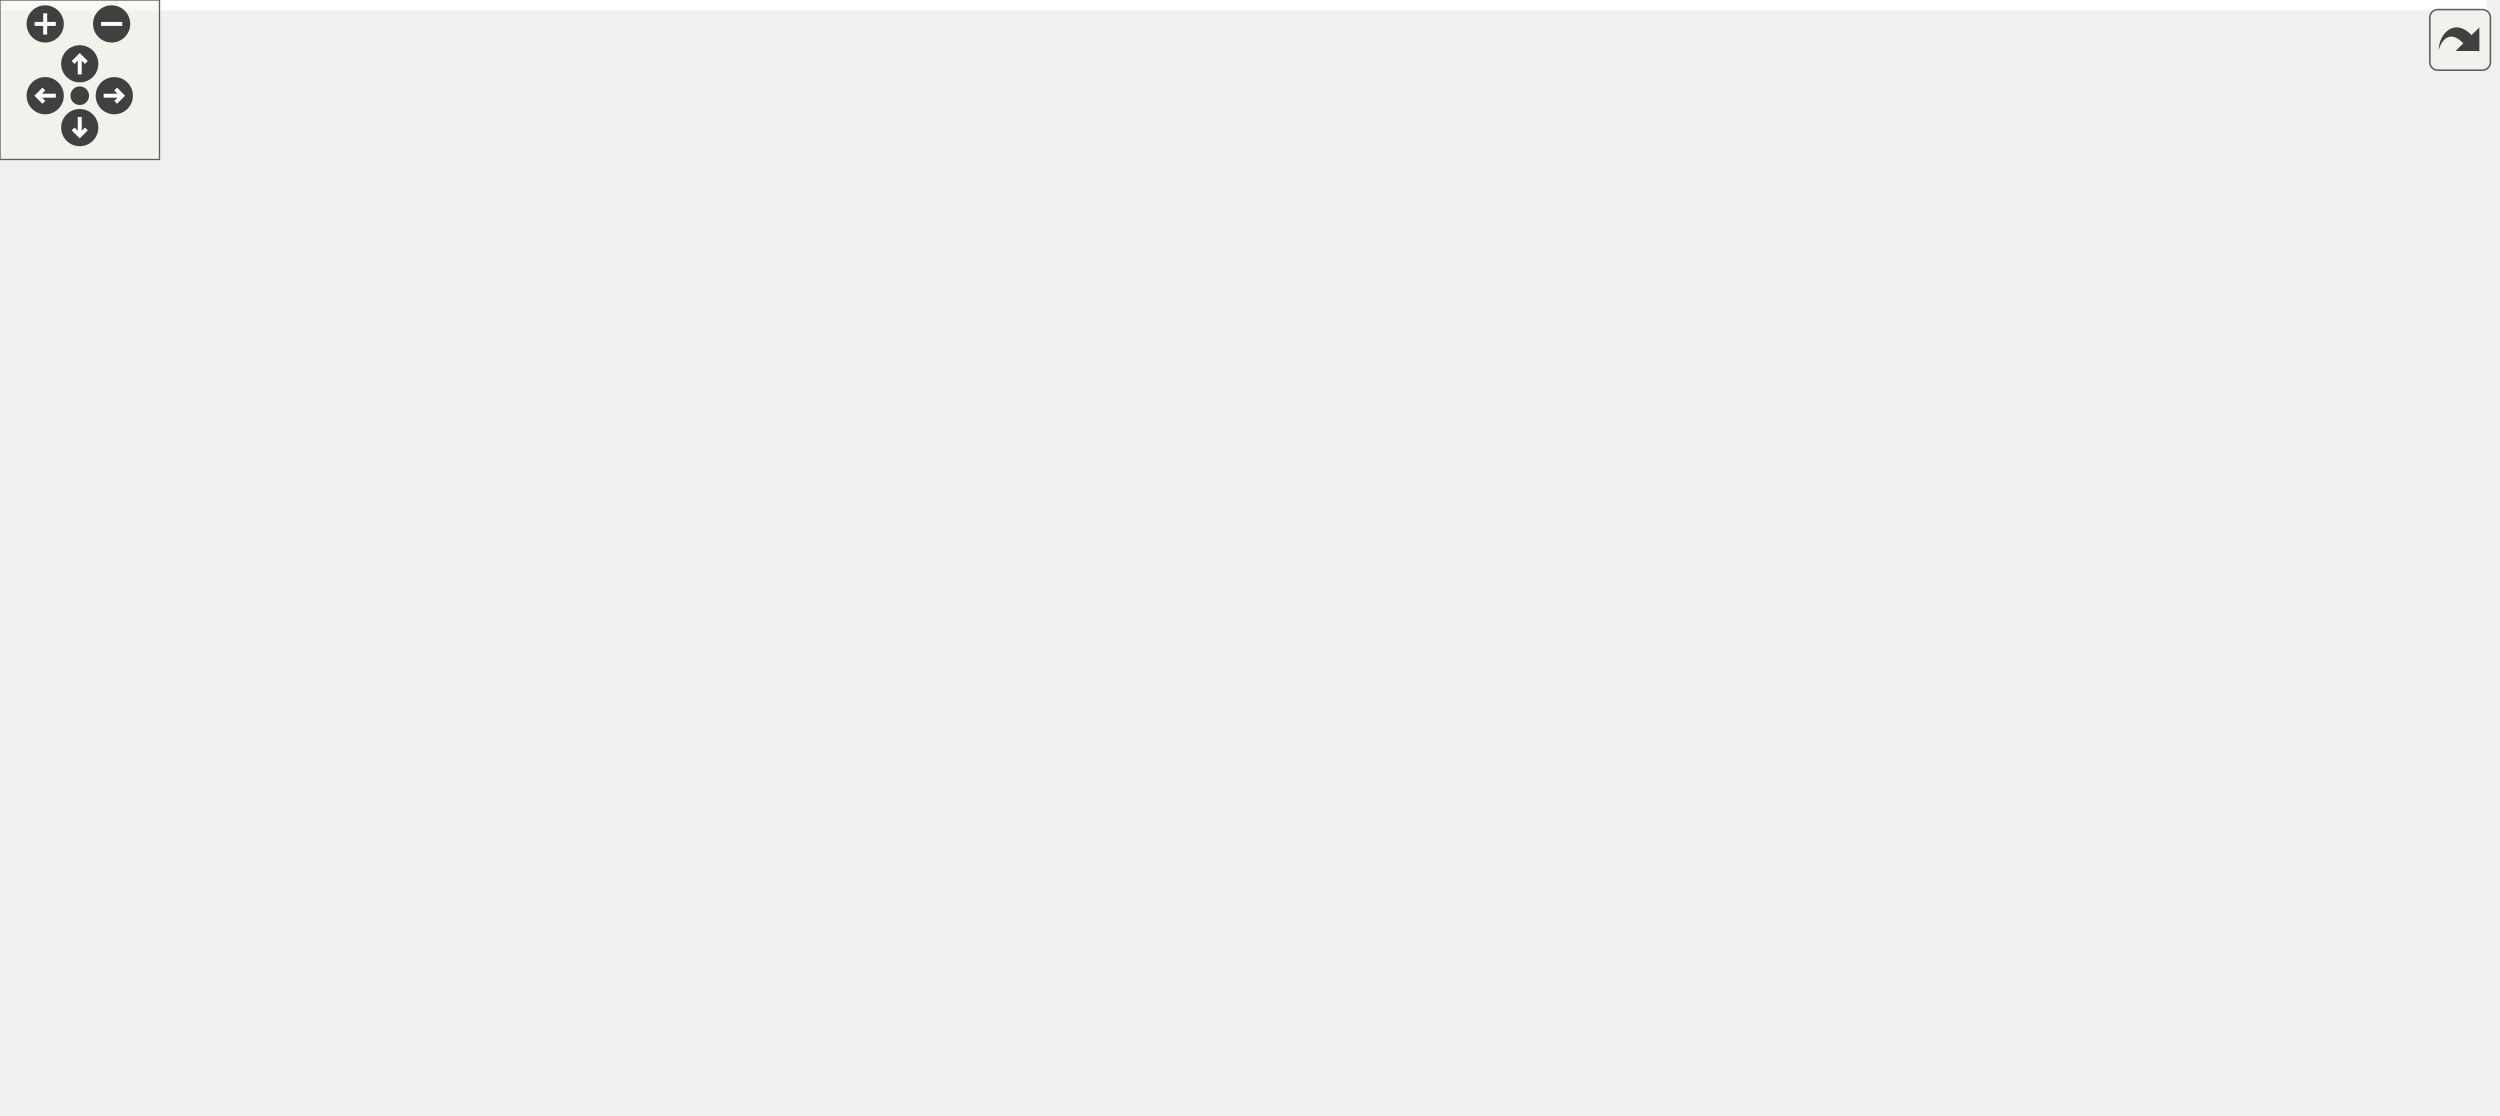
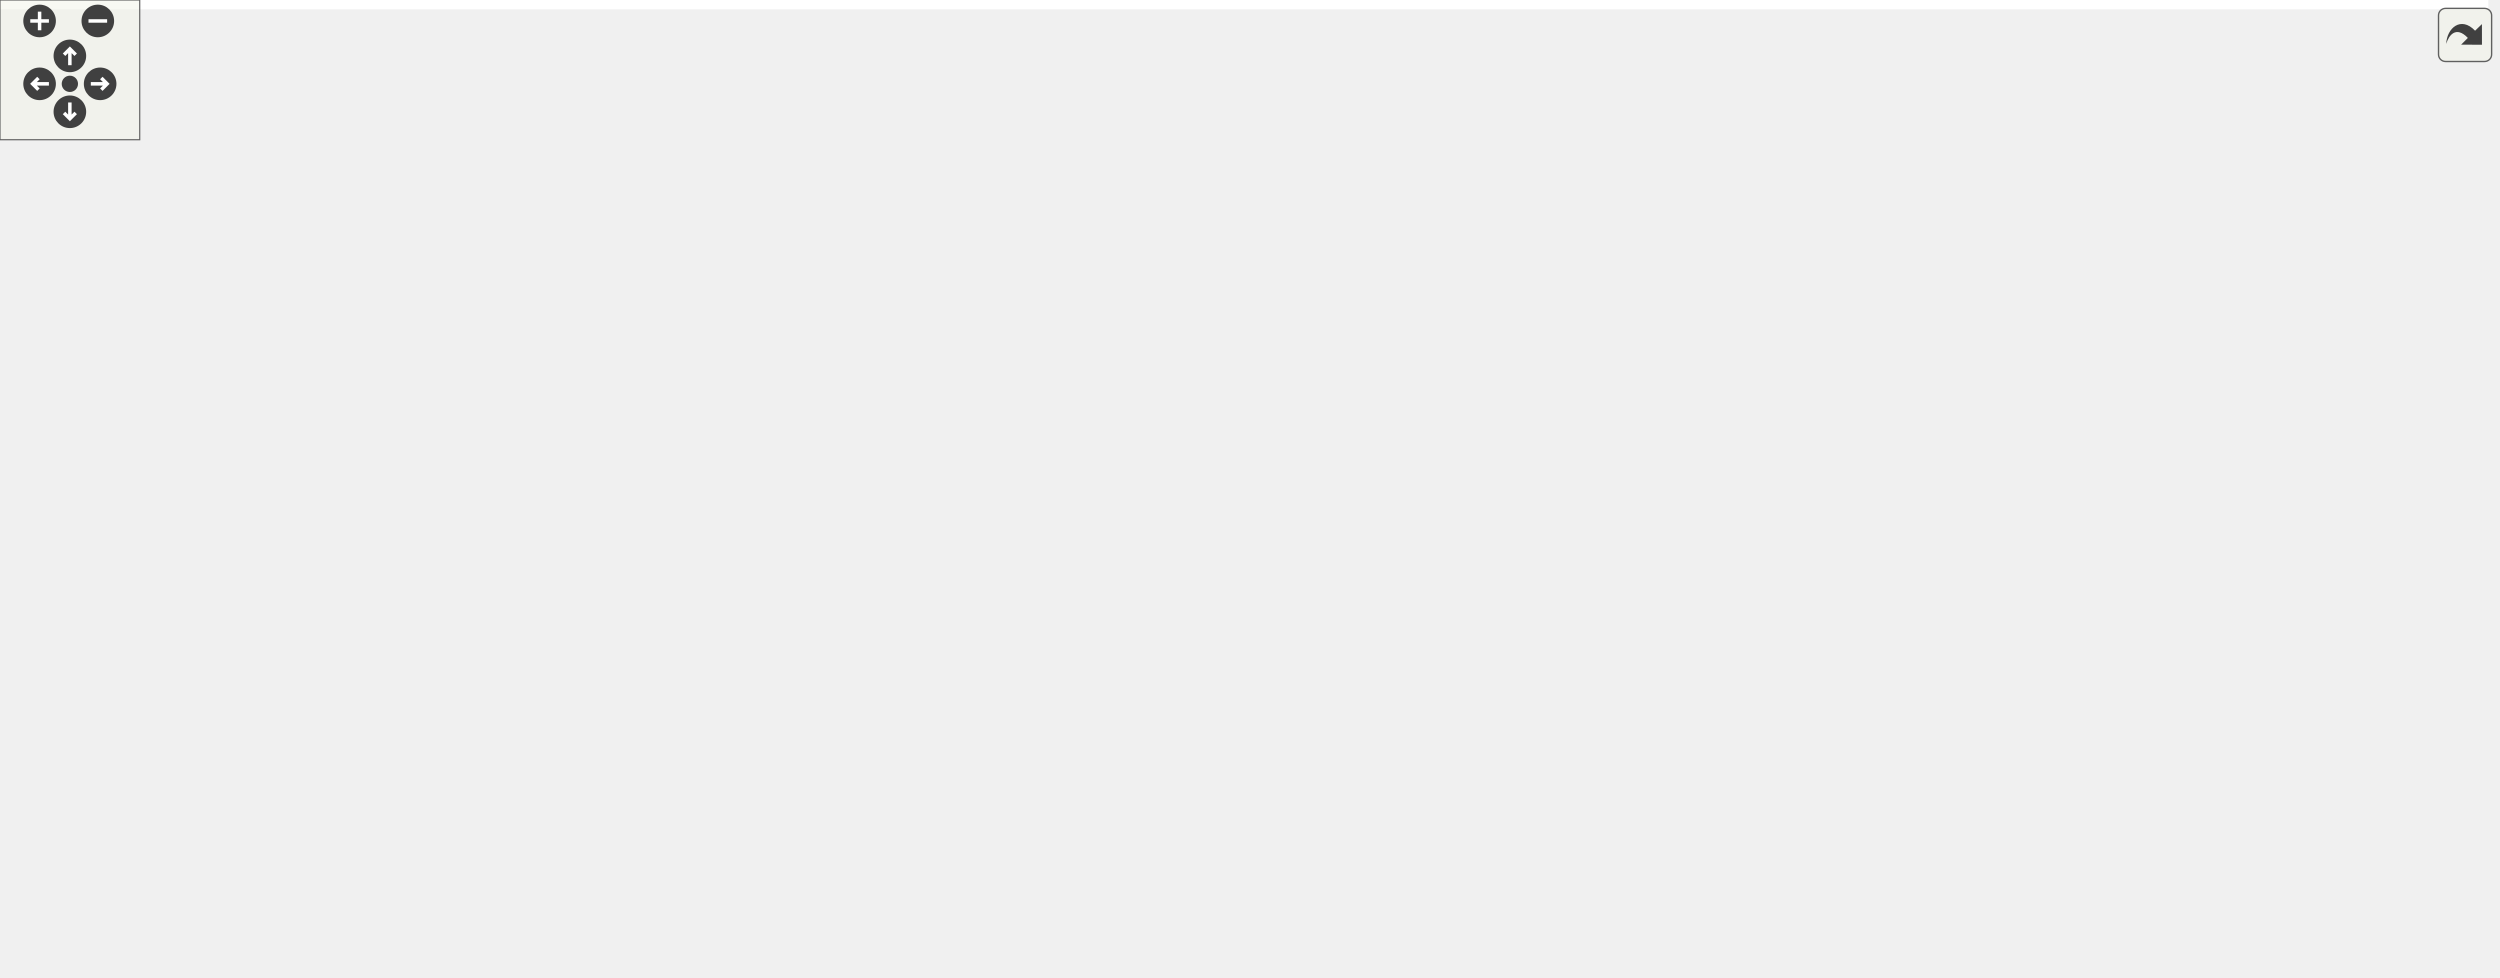
<svg xmlns="http://www.w3.org/2000/svg" xmlns:xlink="http://www.w3.org/1999/xlink" id="main" version="1.1" xml:space="preserve">
  <style type="text/css">
.edge:hover path { stroke: red; }
.edge:hover polygon { stroke: red; fill: red; }
</style>
  <defs>
    <circle id="rim" cx="0" cy="0" r="7" />
    <circle id="rim2" cx="0" cy="0" r="3.5" />
    <g id="zoomPlus">
      <use xlink:href="#rim" fill="#404040">
        <set attributeName="fill" to="#808080" begin="zoomplus.mouseover" end="zoomplus.mouseout" />
      </use>
      <path d="M-4,0h8M0,-4v8" fill="none" stroke="white" stroke-width="1.5" pointer-events="none" />
    </g>
    <g id="zoomMin">
      <use xlink:href="#rim" fill="#404040">
        <set attributeName="fill" to="#808080" begin="zoomminus.mouseover" end="zoomminus.mouseout" />
      </use>
      <path d="M-4,0h8" fill="none" stroke="white" stroke-width="1.5" pointer-events="none" />
    </g>
    <g id="dirArrow">
      <path fill="none" stroke="white" stroke-width="1.5" d="M0,-3.0v7 M-2.5,-0.5L0,-3.0L2.5,-0.5" />
    </g>
    <g id="resetDef">
      <use xlink:href="#rim2" fill="#404040">
        <set attributeName="fill" to="#808080" begin="reset.mouseover" end="reset.mouseout" />
      </use>
    </g>
  </defs>
  <svg id="graph" class="graph">
    <g id="viewport">
-       <polygon fill="white" stroke="transparent" points="-4,4 -4,-359 935.5,-359 935.5,4 -4,4" />
+       <polygon fill="white" stroke="transparent" points="-4,4 -4,-359 1068.5,-359 1068.5,4 -4,4" />
      <g id="node1" class="node">
        <g id="a_node1">
          <a xlink:title=" ">
-             <polygon fill="#bfbfbf" stroke="black" points="594.5,-335.5 594.5,-354.5 650.5,-354.5 650.5,-335.5 594.5,-335.5" />
-             <text text-anchor="middle" x="622.5" y="-342.5" font-family="Helvetica,sans-Serif" font-size="10.00">parser.h</text>
+             <polygon fill="#bfbfbf" stroke="black" points="727.5,-335.5 727.5,-354.5 783.5,-354.5 783.5,-335.5 727.5,-335.5" />
+             <text text-anchor="middle" x="755.5" y="-342.5" font-family="Helvetica,sans-Serif" font-size="10.00">parser.h</text>
          </a>
        </g>
      </g>
      <g id="node2" class="node">
        <g id="a_node2">
          <a xlink:title=" ">
-             <polygon fill="white" stroke="#bfbfbf" points="270,-73 270,-92 363,-92 363,-73 270,-73" />
-             <text text-anchor="middle" x="316.5" y="-80" font-family="Helvetica,sans-Serif" font-size="10.00">unordered_map</text>
+             <polygon fill="white" stroke="#bfbfbf" points="403,-73 403,-92 496,-92 496,-73 403,-73" />
+             <text text-anchor="middle" x="449.5" y="-80" font-family="Helvetica,sans-Serif" font-size="10.00">unordered_map</text>
          </a>
        </g>
      </g>
      <g id="edge1" class="edge">
-         <path fill="none" stroke="midnightblue" d="M594.35,-342.34C535.39,-337.21 399.11,-316.34 335.5,-232 306.5,-193.54 309.53,-132.94 313.41,-102.41" />
-         <polygon fill="midnightblue" stroke="midnightblue" points="316.91,-102.69 314.88,-92.29 309.98,-101.69 316.91,-102.69" />
+         <path fill="none" stroke="midnightblue" d="M727.35,-342.34C668.39,-337.21 532.11,-316.34 468.5,-232 439.5,-193.54 442.53,-132.94 446.41,-102.41" />
+         <polygon fill="midnightblue" stroke="midnightblue" points="449.91,-102.69 447.88,-92.29 442.98,-101.69 449.91,-102.69" />
      </g>
      <g id="node3" class="node">
        <g id="a_node3">
          <a xlink:title=" ">
-             <polygon fill="white" stroke="#bfbfbf" points="757,-6 757,-25 804,-25 804,-6 757,-6" />
-             <text text-anchor="middle" x="780.5" y="-13" font-family="Helvetica,sans-Serif" font-size="10.00">vector</text>
+             <polygon fill="white" stroke="#bfbfbf" points="906,-6 906,-25 953,-25 953,-6 906,-6" />
+             <text text-anchor="middle" x="929.5" y="-13" font-family="Helvetica,sans-Serif" font-size="10.00">vector</text>
          </a>
        </g>
      </g>
      <g id="edge2" class="edge">
-         <path fill="none" stroke="midnightblue" d="M646.1,-335.44C686.24,-319.19 763.5,-279.82 763.5,-217.5 763.5,-217.5 763.5,-217.5 763.5,-148.5 763.5,-107.82 771.54,-60.67 776.56,-35.18" />
-         <polygon fill="midnightblue" stroke="midnightblue" points="780.05,-35.6 778.62,-25.1 773.19,-34.2 780.05,-35.6" />
+         <path fill="none" stroke="midnightblue" d="M779.1,-335.44C819.24,-319.19 896.5,-279.82 896.5,-217.5 896.5,-217.5 896.5,-217.5 896.5,-148.5 896.5,-106.75 912.23,-59.73 921.97,-34.61" />
+         <polygon fill="midnightblue" stroke="midnightblue" points="925.24,-35.86 925.71,-25.27 918.75,-33.25 925.24,-35.86" />
      </g>
      <g id="node4" class="node">
        <g id="a_node4">
          <a xlink:title=" ">
-             <polygon fill="white" stroke="#bfbfbf" points="791.5,-268.5 791.5,-298.5 931.5,-298.5 931.5,-268.5 791.5,-268.5" />
-             <text text-anchor="start" x="799.5" y="-286.5" font-family="Helvetica,sans-Serif" font-size="10.00">maliput/common/maliput</text>
-             <text text-anchor="middle" x="861.5" y="-275.5" font-family="Helvetica,sans-Serif" font-size="10.00">_copyable.h</text>
+             <polygon fill="white" stroke="#bfbfbf" points="924.5,-268.5 924.5,-298.5 1064.5,-298.5 1064.5,-268.5 924.5,-268.5" />
+             <text text-anchor="start" x="932.5" y="-286.5" font-family="Helvetica,sans-Serif" font-size="10.00">maliput/common/maliput</text>
+             <text text-anchor="middle" x="994.5" y="-275.5" font-family="Helvetica,sans-Serif" font-size="10.00">_copyable.h</text>
          </a>
        </g>
      </g>
      <g id="edge3" class="edge">
-         <path fill="none" stroke="midnightblue" d="M650.85,-336.94C686.18,-328.15 747.66,-312.84 795.12,-301.03" />
-         <polygon fill="midnightblue" stroke="midnightblue" points="796.16,-304.37 805.02,-298.56 794.47,-297.58 796.16,-304.37" />
+         <path fill="none" stroke="midnightblue" d="M783.85,-336.94C819.18,-328.15 880.66,-312.84 928.12,-301.03" />
+         <polygon fill="midnightblue" stroke="midnightblue" points="929.16,-304.37 938.02,-298.56 927.47,-297.58 929.16,-304.37" />
      </g>
      <g id="node5" class="node">
        <g id="a_node5">
          <a xlink:href="connection_8h.html" target="_top" xlink:title=" ">
-             <polygon fill="white" stroke="black" points="345,-201.5 345,-231.5 470,-231.5 470,-201.5 345,-201.5" />
-             <text text-anchor="start" x="353" y="-219.5" font-family="Helvetica,sans-Serif" font-size="10.00">maliput_sparse/parser</text>
-             <text text-anchor="middle" x="407.5" y="-208.5" font-family="Helvetica,sans-Serif" font-size="10.00">/connection.h</text>
+             <polygon fill="white" stroke="black" points="478,-201.5 478,-231.5 603,-231.5 603,-201.5 478,-201.5" />
+             <text text-anchor="start" x="486" y="-219.5" font-family="Helvetica,sans-Serif" font-size="10.00">maliput_sparse/parser</text>
+             <text text-anchor="middle" x="540.5" y="-208.5" font-family="Helvetica,sans-Serif" font-size="10.00">/connection.h</text>
          </a>
        </g>
      </g>
      <g id="edge4" class="edge">
-         <path fill="none" stroke="midnightblue" d="M607.72,-335.31C573.41,-315.12 487.66,-264.66 440.26,-236.78" />
-         <polygon fill="midnightblue" stroke="midnightblue" points="442,-233.74 431.6,-231.68 438.45,-239.77 442,-233.74" />
-       </g>
-       <g id="node17" class="node">
-         <g id="a_node17">
+         <path fill="none" stroke="midnightblue" d="M740.72,-335.31C706.41,-315.12 620.66,-264.66 573.26,-236.78" />
+         <polygon fill="midnightblue" stroke="midnightblue" points="575,-233.74 564.6,-231.68 571.45,-239.77 575,-233.74" />
+       </g>
+       <g id="node18" class="node">
+         <g id="a_node18">
          <a xlink:href="junction_8h.html" target="_top" xlink:title=" ">
-             <polygon fill="white" stroke="black" points="560,-268.5 560,-298.5 685,-298.5 685,-268.5 560,-268.5" />
-             <text text-anchor="start" x="568" y="-286.5" font-family="Helvetica,sans-Serif" font-size="10.00">maliput_sparse/parser</text>
-             <text text-anchor="middle" x="622.5" y="-275.5" font-family="Helvetica,sans-Serif" font-size="10.00">/junction.h</text>
-           </a>
-         </g>
-       </g>
-       <g id="edge18" class="edge">
-         <path fill="none" stroke="midnightblue" d="M622.5,-335.48C622.5,-328.47 622.5,-318.19 622.5,-308.7" />
-         <polygon fill="midnightblue" stroke="midnightblue" points="626,-308.52 622.5,-298.52 619,-308.52 626,-308.52" />
+             <polygon fill="white" stroke="black" points="693,-268.5 693,-298.5 818,-298.5 818,-268.5 693,-268.5" />
+             <text text-anchor="start" x="701" y="-286.5" font-family="Helvetica,sans-Serif" font-size="10.00">maliput_sparse/parser</text>
+             <text text-anchor="middle" x="755.5" y="-275.5" font-family="Helvetica,sans-Serif" font-size="10.00">/junction.h</text>
+           </a>
+         </g>
+       </g>
+       <g id="edge19" class="edge">
+         <path fill="none" stroke="midnightblue" d="M755.5,-335.48C755.5,-328.47 755.5,-318.19 755.5,-308.7" />
+         <polygon fill="midnightblue" stroke="midnightblue" points="759,-308.52 755.5,-298.52 752,-308.52 759,-308.52" />
      </g>
      <g id="node6" class="node">
        <g id="a_node6">
          <a xlink:href="include_2maliput__sparse_2parser_2lane_8h.html" target="_top" xlink:title=" ">
-             <polygon fill="white" stroke="black" points="458,-134.5 458,-164.5 583,-164.5 583,-134.5 458,-134.5" />
-             <text text-anchor="start" x="466" y="-152.5" font-family="Helvetica,sans-Serif" font-size="10.00">maliput_sparse/parser</text>
-             <text text-anchor="middle" x="520.5" y="-141.5" font-family="Helvetica,sans-Serif" font-size="10.00">/lane.h</text>
+             <polygon fill="white" stroke="black" points="591,-134.5 591,-164.5 716,-164.5 716,-134.5 591,-134.5" />
+             <text text-anchor="start" x="599" y="-152.5" font-family="Helvetica,sans-Serif" font-size="10.00">maliput_sparse/parser</text>
+             <text text-anchor="middle" x="653.5" y="-141.5" font-family="Helvetica,sans-Serif" font-size="10.00">/lane.h</text>
          </a>
        </g>
      </g>
      <g id="edge5" class="edge">
-         <path fill="none" stroke="midnightblue" d="M432.02,-201.4C448.16,-192.11 469.49,-179.84 487.17,-169.67" />
-         <polygon fill="midnightblue" stroke="midnightblue" points="489.11,-172.6 496.03,-164.58 485.62,-166.53 489.11,-172.6" />
+         <path fill="none" stroke="midnightblue" d="M565.02,-201.4C581.16,-192.11 602.49,-179.84 620.17,-169.67" />
+         <polygon fill="midnightblue" stroke="midnightblue" points="622.11,-172.6 629.03,-164.58 618.62,-166.53 622.11,-172.6" />
      </g>
      <g id="edge8" class="edge">
-         <path fill="none" stroke="midnightblue" d="M476.49,-134.48C439.6,-122.72 387.57,-106.14 352.97,-95.12" />
-         <polygon fill="midnightblue" stroke="midnightblue" points="353.86,-91.73 343.27,-92.03 351.73,-98.4 353.86,-91.73" />
+         <path fill="none" stroke="midnightblue" d="M609.49,-134.48C572.6,-122.72 520.57,-106.14 485.97,-95.12" />
+         <polygon fill="midnightblue" stroke="midnightblue" points="486.86,-91.73 476.27,-92.03 484.73,-98.4 486.86,-91.73" />
      </g>
      <g id="node7" class="node">
        <g id="a_node7">
          <a xlink:title=" ">
-             <polygon fill="white" stroke="#bfbfbf" points="381.5,-73 381.5,-92 437.5,-92 437.5,-73 381.5,-73" />
-             <text text-anchor="middle" x="409.5" y="-80" font-family="Helvetica,sans-Serif" font-size="10.00">optional</text>
+             <polygon fill="white" stroke="#bfbfbf" points="514.5,-73 514.5,-92 570.5,-92 570.5,-73 514.5,-73" />
+             <text text-anchor="middle" x="542.5" y="-80" font-family="Helvetica,sans-Serif" font-size="10.00">optional</text>
          </a>
        </g>
      </g>
      <g id="edge6" class="edge">
-         <path fill="none" stroke="midnightblue" d="M496.41,-134.4C477.54,-123.34 451.44,-108.06 432.78,-97.13" />
-         <polygon fill="midnightblue" stroke="midnightblue" points="434.43,-94.04 424.03,-92.01 430.89,-100.08 434.43,-94.04" />
+         <path fill="none" stroke="midnightblue" d="M629.41,-134.4C610.54,-123.34 584.44,-108.06 565.78,-97.13" />
+         <polygon fill="midnightblue" stroke="midnightblue" points="567.43,-94.04 557.03,-92.01 563.89,-100.08 567.43,-94.04" />
      </g>
      <g id="node8" class="node">
        <g id="a_node8">
          <a xlink:title=" ">
-             <polygon fill="white" stroke="#bfbfbf" points="615.5,-73 615.5,-92 659.5,-92 659.5,-73 615.5,-73" />
-             <text text-anchor="middle" x="637.5" y="-80" font-family="Helvetica,sans-Serif" font-size="10.00">string</text>
+             <polygon fill="white" stroke="#bfbfbf" points="748.5,-73 748.5,-92 792.5,-92 792.5,-73 748.5,-73" />
+             <text text-anchor="middle" x="770.5" y="-80" font-family="Helvetica,sans-Serif" font-size="10.00">string</text>
          </a>
        </g>
      </g>
      <g id="edge7" class="edge">
-         <path fill="none" stroke="midnightblue" d="M545.89,-134.4C565.87,-123.29 593.54,-107.92 613.23,-96.98" />
-         <polygon fill="midnightblue" stroke="midnightblue" points="615.15,-99.92 622.19,-92.01 611.75,-93.8 615.15,-99.92" />
+         <path fill="none" stroke="midnightblue" d="M678.89,-134.4C698.87,-123.29 726.54,-107.92 746.23,-96.98" />
+         <polygon fill="midnightblue" stroke="midnightblue" points="748.15,-99.92 755.19,-92.01 744.75,-93.8 748.15,-99.92" />
      </g>
      <g id="node9" class="node">
        <g id="a_node9">
          <a xlink:href="line__string_8h.html" target="_top" xlink:title=" ">
-             <polygon fill="white" stroke="black" points="455.5,-67.5 455.5,-97.5 597.5,-97.5 597.5,-67.5 455.5,-67.5" />
-             <text text-anchor="start" x="463.5" y="-85.5" font-family="Helvetica,sans-Serif" font-size="10.00">maliput_sparse/geometry</text>
-             <text text-anchor="middle" x="526.5" y="-74.5" font-family="Helvetica,sans-Serif" font-size="10.00">/line_string.h</text>
+             <polygon fill="white" stroke="black" points="588.5,-67.5 588.5,-97.5 730.5,-97.5 730.5,-67.5 588.5,-67.5" />
+             <text text-anchor="start" x="596.5" y="-85.5" font-family="Helvetica,sans-Serif" font-size="10.00">maliput_sparse/geometry</text>
+             <text text-anchor="middle" x="659.5" y="-74.5" font-family="Helvetica,sans-Serif" font-size="10.00">/line_string.h</text>
          </a>
        </g>
      </g>
      <g id="edge9" class="edge">
-         <path fill="none" stroke="midnightblue" d="M521.8,-134.4C522.53,-126.56 523.45,-116.6 524.28,-107.57" />
-         <polygon fill="midnightblue" stroke="midnightblue" points="527.77,-107.86 525.2,-97.58 520.8,-107.21 527.77,-107.86" />
+         <path fill="none" stroke="midnightblue" d="M654.8,-134.4C655.53,-126.56 656.45,-116.6 657.28,-107.57" />
+         <polygon fill="midnightblue" stroke="midnightblue" points="660.77,-107.86 658.2,-97.58 653.8,-107.21 660.77,-107.86" />
      </g>
      <g id="edge14" class="edge">
-         <path fill="none" stroke="midnightblue" d="M595.26,-67.44C649.49,-56.06 720.5,-40.42 748.5,-31 750.17,-30.44 751.87,-29.82 753.57,-29.16" />
-         <polygon fill="midnightblue" stroke="midnightblue" points="755.29,-32.23 763.15,-25.13 752.58,-25.78 755.29,-32.23" />
+         <path fill="none" stroke="midnightblue" d="M730.61,-68.17C789.07,-56.89 867.05,-41 897.5,-31 899.37,-30.39 901.27,-29.7 903.18,-28.96" />
+         <polygon fill="midnightblue" stroke="midnightblue" points="904.65,-32.14 912.5,-25.03 901.93,-25.69 904.65,-32.14" />
      </g>
      <g id="node10" class="node">
        <g id="a_node10">
          <a xlink:title=" ">
-             <polygon fill="white" stroke="#bfbfbf" points="591,-6 591,-25 638,-25 638,-6 591,-6" />
-             <text text-anchor="middle" x="614.5" y="-13" font-family="Helvetica,sans-Serif" font-size="10.00">cmath</text>
+             <polygon fill="white" stroke="#bfbfbf" points="740,-6 740,-25 787,-25 787,-6 740,-6" />
+             <text text-anchor="middle" x="763.5" y="-13" font-family="Helvetica,sans-Serif" font-size="10.00">cmath</text>
          </a>
        </g>
      </g>
      <g id="edge10" class="edge">
-         <path fill="none" stroke="midnightblue" d="M545.59,-67.4C560.08,-56.7 579.93,-42.03 594.61,-31.19" />
-         <polygon fill="midnightblue" stroke="midnightblue" points="597.02,-33.76 602.98,-25.01 592.86,-28.13 597.02,-33.76" />
+         <path fill="none" stroke="midnightblue" d="M682.07,-67.4C699.51,-56.5 723.53,-41.48 740.97,-30.58" />
+         <polygon fill="midnightblue" stroke="midnightblue" points="743.26,-33.28 749.89,-25.01 739.55,-27.34 743.26,-33.28" />
      </g>
      <g id="node11" class="node">
        <g id="a_node11">
          <a xlink:title=" ">
-             <polygon fill="white" stroke="#bfbfbf" points="656,-6 656,-25 739,-25 739,-6 656,-6" />
-             <text text-anchor="middle" x="697.5" y="-13" font-family="Helvetica,sans-Serif" font-size="10.00">initializer_list</text>
+             <polygon fill="white" stroke="#bfbfbf" points="805,-6 805,-25 888,-25 888,-6 805,-6" />
+             <text text-anchor="middle" x="846.5" y="-13" font-family="Helvetica,sans-Serif" font-size="10.00">initializer_list</text>
          </a>
        </g>
      </g>
      <g id="edge11" class="edge">
-         <path fill="none" stroke="midnightblue" d="M563.6,-67.4C594.01,-55.84 636.58,-39.66 665.5,-28.66" />
-         <polygon fill="midnightblue" stroke="midnightblue" points="667.02,-31.83 675.12,-25.01 664.53,-25.29 667.02,-31.83" />
+         <path fill="none" stroke="midnightblue" d="M700.08,-67.4C733.61,-55.74 780.7,-39.37 812.33,-28.38" />
+         <polygon fill="midnightblue" stroke="midnightblue" points="813.73,-31.6 822.03,-25.01 811.43,-24.98 813.73,-31.6" />
      </g>
      <g id="node12" class="node">
        <g id="a_node12">
          <a xlink:title=" ">
            <polygon fill="white" stroke="#bfbfbf" points="0,-6 0,-25 53,-25 53,-6 0,-6" />
            <text text-anchor="middle" x="26.5" y="-13" font-family="Helvetica,sans-Serif" font-size="10.00">iterator</text>
          </a>
        </g>
      </g>
      <g id="edge12" class="edge">
-         <path fill="none" stroke="midnightblue" d="M455.45,-68.3C452.43,-67.84 449.44,-67.4 446.5,-67 276.68,-43.69 229.08,-71.44 62.5,-31 59.83,-30.35 57.1,-29.54 54.39,-28.64" />
-         <polygon fill="midnightblue" stroke="midnightblue" points="55.44,-25.3 44.85,-25.08 52.99,-31.85 55.44,-25.3" />
+         <path fill="none" stroke="midnightblue" d="M588.46,-68.21C585.44,-67.77 582.44,-67.37 579.5,-67 350.95,-38.42 286.97,-82.66 62.5,-31 59.67,-30.35 56.77,-29.5 53.91,-28.55" />
+         <polygon fill="midnightblue" stroke="midnightblue" points="55.05,-25.24 44.46,-25.02 52.59,-31.8 55.05,-25.24" />
      </g>
      <g id="node13" class="node">
        <g id="a_node13">
          <a xlink:title=" ">
            <polygon fill="white" stroke="#bfbfbf" points="71.5,-6 71.5,-25 109.5,-25 109.5,-6 71.5,-6" />
            <text text-anchor="middle" x="90.5" y="-13" font-family="Helvetica,sans-Serif" font-size="10.00">map</text>
          </a>
        </g>
      </g>
      <g id="edge13" class="edge">
-         <path fill="none" stroke="midnightblue" d="M455.44,-68.35C452.42,-67.88 449.43,-67.43 446.5,-67 301.37,-45.91 258.88,-73.44 118.5,-31 117.03,-30.55 115.54,-30.03 114.06,-29.45" />
-         <polygon fill="midnightblue" stroke="midnightblue" points="115.15,-26.1 104.6,-25.09 112.21,-32.46 115.15,-26.1" />
+         <path fill="none" stroke="midnightblue" d="M588.46,-68.24C585.44,-67.8 582.44,-67.38 579.5,-67 375.68,-40.64 316.13,-87.38 118.5,-31 116.84,-30.53 115.15,-29.95 113.49,-29.3" />
+         <polygon fill="midnightblue" stroke="midnightblue" points="114.83,-26.06 104.29,-25.03 111.88,-32.41 114.83,-26.06" />
      </g>
      <g id="node14" class="node">
        <g id="a_node14">
          <a xlink:title=" ">
            <polygon fill="white" stroke="#bfbfbf" points="128,-6 128,-25 271,-25 271,-6 128,-6" />
            <text text-anchor="middle" x="199.5" y="-13" font-family="Helvetica,sans-Serif" font-size="10.00">maliput/common/logger.h</text>
          </a>
        </g>
      </g>
      <g id="edge15" class="edge">
-         <path fill="none" stroke="midnightblue" d="M455.95,-67.48C394.79,-55.32 307.66,-38 252.35,-27.01" />
-         <polygon fill="midnightblue" stroke="midnightblue" points="252.9,-23.55 242.41,-25.03 251.53,-30.41 252.9,-23.55" />
+         <path fill="none" stroke="midnightblue" d="M588.44,-68.39C585.42,-67.91 582.43,-67.44 579.5,-67 447.15,-47.06 412.88,-50.8 280.5,-31 272.07,-29.74 263.17,-28.28 254.48,-26.78" />
+         <polygon fill="midnightblue" stroke="midnightblue" points="254.87,-23.29 244.41,-25.01 253.66,-30.19 254.87,-23.29" />
      </g>
      <g id="node15" class="node">
        <g id="a_node15">
          <a xlink:title=" ">
            <polygon fill="white" stroke="#bfbfbf" points="289.5,-0.5 289.5,-30.5 429.5,-30.5 429.5,-0.5 289.5,-0.5" />
            <text text-anchor="start" x="297.5" y="-18.5" font-family="Helvetica,sans-Serif" font-size="10.00">maliput/common/maliput</text>
            <text text-anchor="middle" x="359.5" y="-7.5" font-family="Helvetica,sans-Serif" font-size="10.00">_throw.h</text>
          </a>
        </g>
      </g>
      <g id="edge16" class="edge">
-         <path fill="none" stroke="midnightblue" d="M490.26,-67.4C465.32,-57.69 431.97,-44.71 405.2,-34.29" />
-         <polygon fill="midnightblue" stroke="midnightblue" points="406.25,-30.94 395.67,-30.58 403.72,-37.47 406.25,-30.94" />
+         <path fill="none" stroke="midnightblue" d="M594.77,-67.48C547.64,-57.26 483.68,-43.41 434.35,-32.72" />
+         <polygon fill="midnightblue" stroke="midnightblue" points="434.88,-29.25 424.37,-30.55 433.4,-36.09 434.88,-29.25" />
      </g>
      <g id="node16" class="node">
        <g id="a_node16">
          <a xlink:title=" ">
-             <polygon fill="white" stroke="#bfbfbf" points="448,-6 448,-25 573,-25 573,-6 448,-6" />
-             <text text-anchor="middle" x="510.5" y="-13" font-family="Helvetica,sans-Serif" font-size="10.00">maliput/math/vector.h</text>
+             <polygon fill="white" stroke="#bfbfbf" points="448,-6 448,-25 579,-25 579,-6 448,-6" />
+             <text text-anchor="middle" x="513.5" y="-13" font-family="Helvetica,sans-Serif" font-size="10.00">maliput/math/kd_tree.h</text>
          </a>
        </g>
      </g>
      <g id="edge17" class="edge">
-         <path fill="none" stroke="midnightblue" d="M523.03,-67.4C520.71,-57.96 517.63,-45.45 515.1,-35.19" />
-         <polygon fill="midnightblue" stroke="midnightblue" points="518.43,-34.07 512.64,-25.19 511.63,-35.74 518.43,-34.07" />
+         <path fill="none" stroke="midnightblue" d="M627.82,-67.4C602.2,-55.99 566.46,-40.08 541.8,-29.1" />
+         <polygon fill="midnightblue" stroke="midnightblue" points="543.17,-25.88 532.61,-25.01 540.32,-32.27 543.17,-25.88" />
+       </g>
+       <g id="node17" class="node">
+         <g id="a_node17">
+           <a xlink:title=" ">
+             <polygon fill="white" stroke="#bfbfbf" points="597,-6 597,-25 722,-25 722,-6 597,-6" />
+             <text text-anchor="middle" x="659.5" y="-13" font-family="Helvetica,sans-Serif" font-size="10.00">maliput/math/vector.h</text>
+           </a>
+         </g>
+       </g>
+       <g id="edge18" class="edge">
+         <path fill="none" stroke="midnightblue" d="M659.5,-67.4C659.5,-58.06 659.5,-45.71 659.5,-35.52" />
+         <polygon fill="midnightblue" stroke="midnightblue" points="663,-35.19 659.5,-25.19 656,-35.19 663,-35.19" />
+       </g>
+       <g id="edge21" class="edge">
+         <path fill="none" stroke="midnightblue" d="M733.49,-268.19C677.03,-231.47 527.5,-134.23 471.28,-97.67" />
+         <polygon fill="midnightblue" stroke="midnightblue" points="473.08,-94.66 462.79,-92.14 469.27,-100.53 473.08,-94.66" />
      </g>
      <g id="edge20" class="edge">
-         <path fill="none" stroke="midnightblue" d="M600.49,-268.19C544.03,-231.47 394.5,-134.23 338.28,-97.67" />
-         <polygon fill="midnightblue" stroke="midnightblue" points="340.08,-94.66 329.79,-92.14 336.27,-100.53 340.08,-94.66" />
-       </g>
-       <g id="edge19" class="edge">
-         <path fill="none" stroke="midnightblue" d="M655.09,-268.44C669.97,-260.16 686.12,-248.12 694.5,-232 718.4,-186.04 676.67,-127.7 652.65,-99.8" />
-         <polygon fill="midnightblue" stroke="midnightblue" points="655.13,-97.31 645.86,-92.16 649.9,-101.96 655.13,-97.31" />
-       </g>
-       <g id="node18" class="node">
-         <g id="a_node18">
+         <path fill="none" stroke="midnightblue" d="M788.09,-268.44C802.97,-260.16 819.12,-248.12 827.5,-232 851.4,-186.04 809.67,-127.7 785.65,-99.8" />
+         <polygon fill="midnightblue" stroke="midnightblue" points="788.13,-97.31 778.86,-92.16 782.9,-101.96 788.13,-97.31" />
+       </g>
+       <g id="node19" class="node">
+         <g id="a_node19">
          <a xlink:href="segment_8h.html" target="_top" xlink:title=" ">
-             <polygon fill="white" stroke="black" points="560,-201.5 560,-231.5 685,-231.5 685,-201.5 560,-201.5" />
-             <text text-anchor="start" x="568" y="-219.5" font-family="Helvetica,sans-Serif" font-size="10.00">maliput_sparse/parser</text>
-             <text text-anchor="middle" x="622.5" y="-208.5" font-family="Helvetica,sans-Serif" font-size="10.00">/segment.h</text>
-           </a>
-         </g>
-       </g>
-       <g id="edge21" class="edge">
-         <path fill="none" stroke="midnightblue" d="M622.5,-268.4C622.5,-260.64 622.5,-250.81 622.5,-241.86" />
-         <polygon fill="midnightblue" stroke="midnightblue" points="626,-241.58 622.5,-231.58 619,-241.58 626,-241.58" />
+             <polygon fill="white" stroke="black" points="693,-201.5 693,-231.5 818,-231.5 818,-201.5 693,-201.5" />
+             <text text-anchor="start" x="701" y="-219.5" font-family="Helvetica,sans-Serif" font-size="10.00">maliput_sparse/parser</text>
+             <text text-anchor="middle" x="755.5" y="-208.5" font-family="Helvetica,sans-Serif" font-size="10.00">/segment.h</text>
+           </a>
+         </g>
+       </g>
+       <g id="edge22" class="edge">
+         <path fill="none" stroke="midnightblue" d="M755.5,-268.4C755.5,-260.64 755.5,-250.81 755.5,-241.86" />
+         <polygon fill="midnightblue" stroke="midnightblue" points="759,-241.58 755.5,-231.58 752,-241.58 759,-241.58" />
+       </g>
+       <g id="edge24" class="edge">
+         <path fill="none" stroke="midnightblue" d="M767.21,-201.41C789.38,-174.83 839.14,-115.6 882.5,-67 892.84,-55.41 904.77,-42.6 914.02,-32.79" />
+         <polygon fill="midnightblue" stroke="midnightblue" points="916.74,-35.01 921.07,-25.34 911.65,-30.19 916.74,-35.01" />
+       </g>
+       <g id="edge26" class="edge">
+         <path fill="none" stroke="midnightblue" d="M733.37,-201.4C718.93,-192.2 699.9,-180.07 684.03,-169.95" />
+         <polygon fill="midnightblue" stroke="midnightblue" points="685.9,-167 675.59,-164.58 682.14,-172.9 685.9,-167" />
      </g>
      <g id="edge23" class="edge">
-         <path fill="none" stroke="midnightblue" d="M633.86,-201.19C662.29,-165.38 736.4,-72.04 766.99,-33.51" />
-         <polygon fill="midnightblue" stroke="midnightblue" points="769.99,-35.37 773.47,-25.36 764.51,-31.02 769.99,-35.37" />
+         <path fill="none" stroke="midnightblue" d="M757.11,-201.37C759.83,-177.4 765.36,-128.75 768.39,-102.06" />
+         <polygon fill="midnightblue" stroke="midnightblue" points="771.87,-102.43 769.52,-92.1 764.92,-101.64 771.87,-102.43" />
      </g>
      <g id="edge25" class="edge">
-         <path fill="none" stroke="midnightblue" d="M600.37,-201.4C585.93,-192.2 566.9,-180.07 551.03,-169.95" />
-         <polygon fill="midnightblue" stroke="midnightblue" points="552.9,-167 542.59,-164.58 549.14,-172.9 552.9,-167" />
-       </g>
-       <g id="edge22" class="edge">
-         <path fill="none" stroke="midnightblue" d="M624.11,-201.37C626.83,-177.4 632.36,-128.75 635.39,-102.06" />
-         <polygon fill="midnightblue" stroke="midnightblue" points="638.87,-102.43 636.52,-92.1 631.92,-101.64 638.87,-102.43" />
-       </g>
-       <g id="edge24" class="edge">
-         <path fill="none" stroke="midnightblue" d="M619.83,-201.38C616.04,-184.15 607.8,-154.75 592.5,-134 583.68,-122.04 571.28,-111.53 559.6,-103.23" />
-         <polygon fill="midnightblue" stroke="midnightblue" points="561.52,-100.31 551.28,-97.6 557.6,-106.11 561.52,-100.31" />
+         <path fill="none" stroke="midnightblue" d="M752.83,-201.38C749.04,-184.15 740.8,-154.75 725.5,-134 716.68,-122.04 704.28,-111.53 692.6,-103.23" />
+         <polygon fill="midnightblue" stroke="midnightblue" points="694.52,-100.31 684.28,-97.6 690.6,-106.11 694.52,-100.31" />
      </g>
    </g>
  </svg>
  <g id="navigator" transform="translate(0 0)" fill="#404254">
    <rect fill="#f2f5e9" fill-opacity="0.5" stroke="#606060" stroke-width=".5" x="0" y="0" width="60" height="60" />
    <use id="zoomplus" xlink:href="#zoomPlus" x="17" y="9" />
    <use id="zoomminus" xlink:href="#zoomMin" x="42" y="9" />
    <use id="reset" xlink:href="#resetDef" x="30" y="36" />
    <g id="arrowUp" xlink:href="#dirArrow" transform="translate(30 24)">
      <use xlink:href="#rim" fill="#404040">
        <set attributeName="fill" to="#808080" begin="arrowUp.mouseover" end="arrowUp.mouseout" />
      </use>
      <path fill="none" stroke="white" stroke-width="1.5" d="M0,-3.0v7 M-2.5,-0.5L0,-3.0L2.5,-0.5" />
    </g>
    <g id="arrowRight" xlink:href="#dirArrow" transform="rotate(90) translate(36 -43)">
      <use xlink:href="#rim" fill="#404040">
        <set attributeName="fill" to="#808080" begin="arrowRight.mouseover" end="arrowRight.mouseout" />
      </use>
      <path fill="none" stroke="white" stroke-width="1.5" d="M0,-3.0v7 M-2.5,-0.5L0,-3.0L2.5,-0.5" />
    </g>
    <g id="arrowDown" xlink:href="#dirArrow" transform="rotate(180) translate(-30 -48)">
      <use xlink:href="#rim" fill="#404040">
        <set attributeName="fill" to="#808080" begin="arrowDown.mouseover" end="arrowDown.mouseout" />
      </use>
      <path fill="none" stroke="white" stroke-width="1.5" d="M0,-3.0v7 M-2.5,-0.5L0,-3.0L2.5,-0.5" />
    </g>
    <g id="arrowLeft" xlink:href="#dirArrow" transform="rotate(270) translate(-36 17)">
      <use xlink:href="#rim" fill="#404040">
        <set attributeName="fill" to="#808080" begin="arrowLeft.mouseover" end="arrowLeft.mouseout" />
      </use>
      <path fill="none" stroke="white" stroke-width="1.5" d="M0,-3.0v7 M-2.5,-0.5L0,-3.0L2.5,-0.5" />
    </g>
  </g>
  <svg viewBox="0 0 15 15" width="100%" height="30px" preserveAspectRatio="xMaxYMin meet">
    <g id="arrow_out" transform="scale(0.3 0.3)">
      <a xlink:href="parser_8h__incl_org.svg" target="_base">
        <rect id="button" ry="5" rx="5" y="6" x="6" height="38" width="38" fill="#f2f5e9" fill-opacity="0.5" stroke="#606060" stroke-width="1.0" />
        <path id="arrow" d="M 11.5,31.437 C 11.94,20.098 22.043,11.323 32.159,21.979 L 37.069,17.246 C 37.069,17.246 37.088,32 37.088,32 L 22.16,31.978 C 22.16,31.978 26.998,27.14 26.998,27.14 C 18.529,18.264 13.292,25.23 11.5,31.437 z" style="fill:#404040;" />
      </a>
    </g>
  </svg>
</svg>
